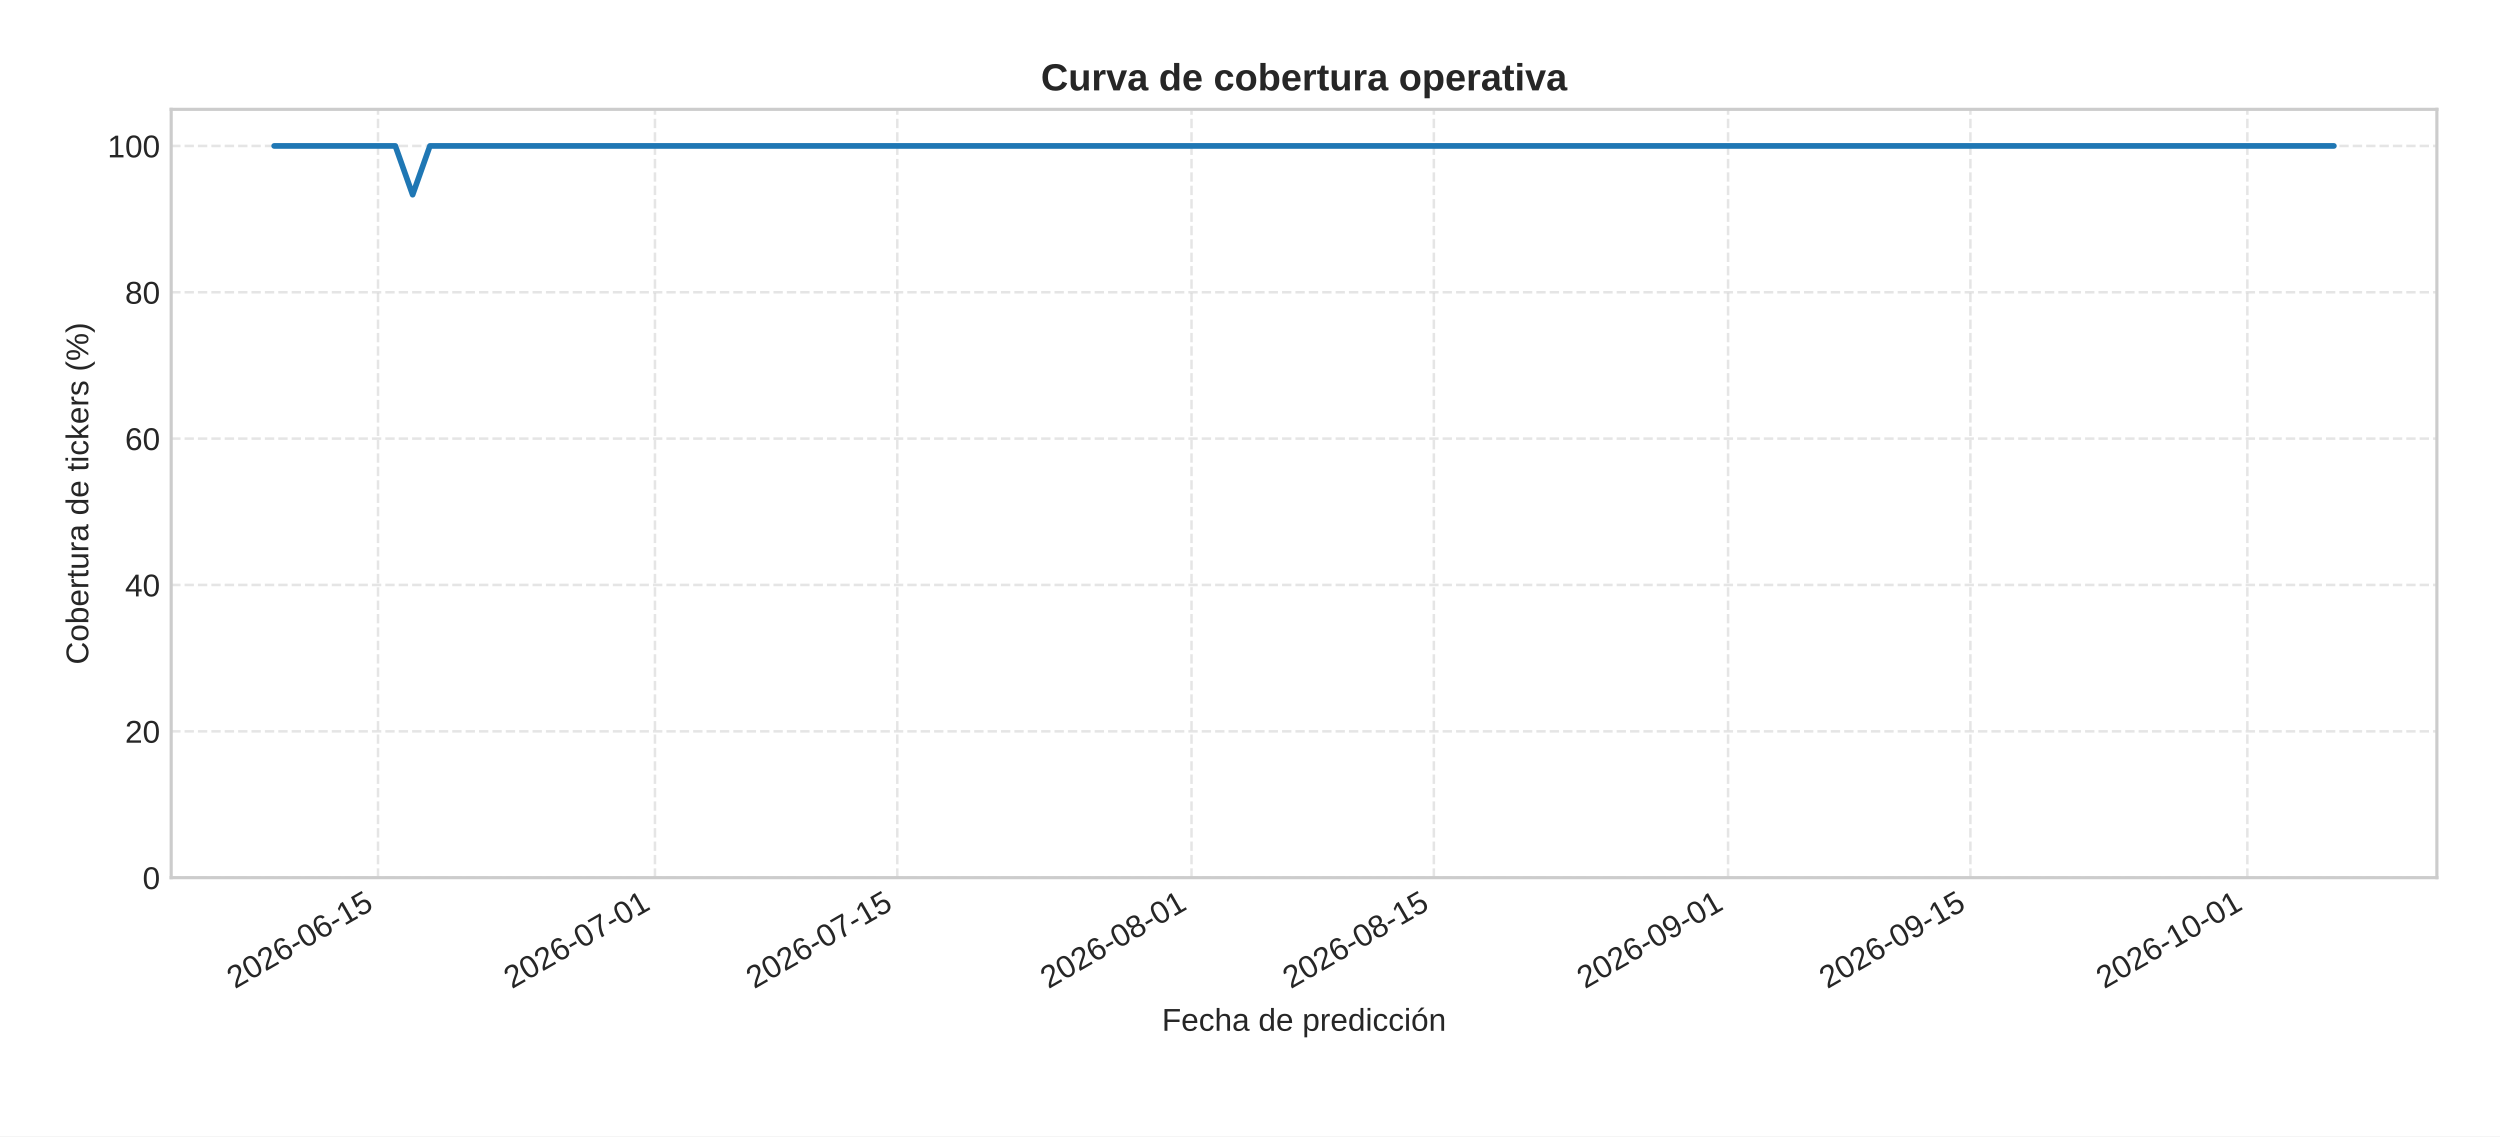
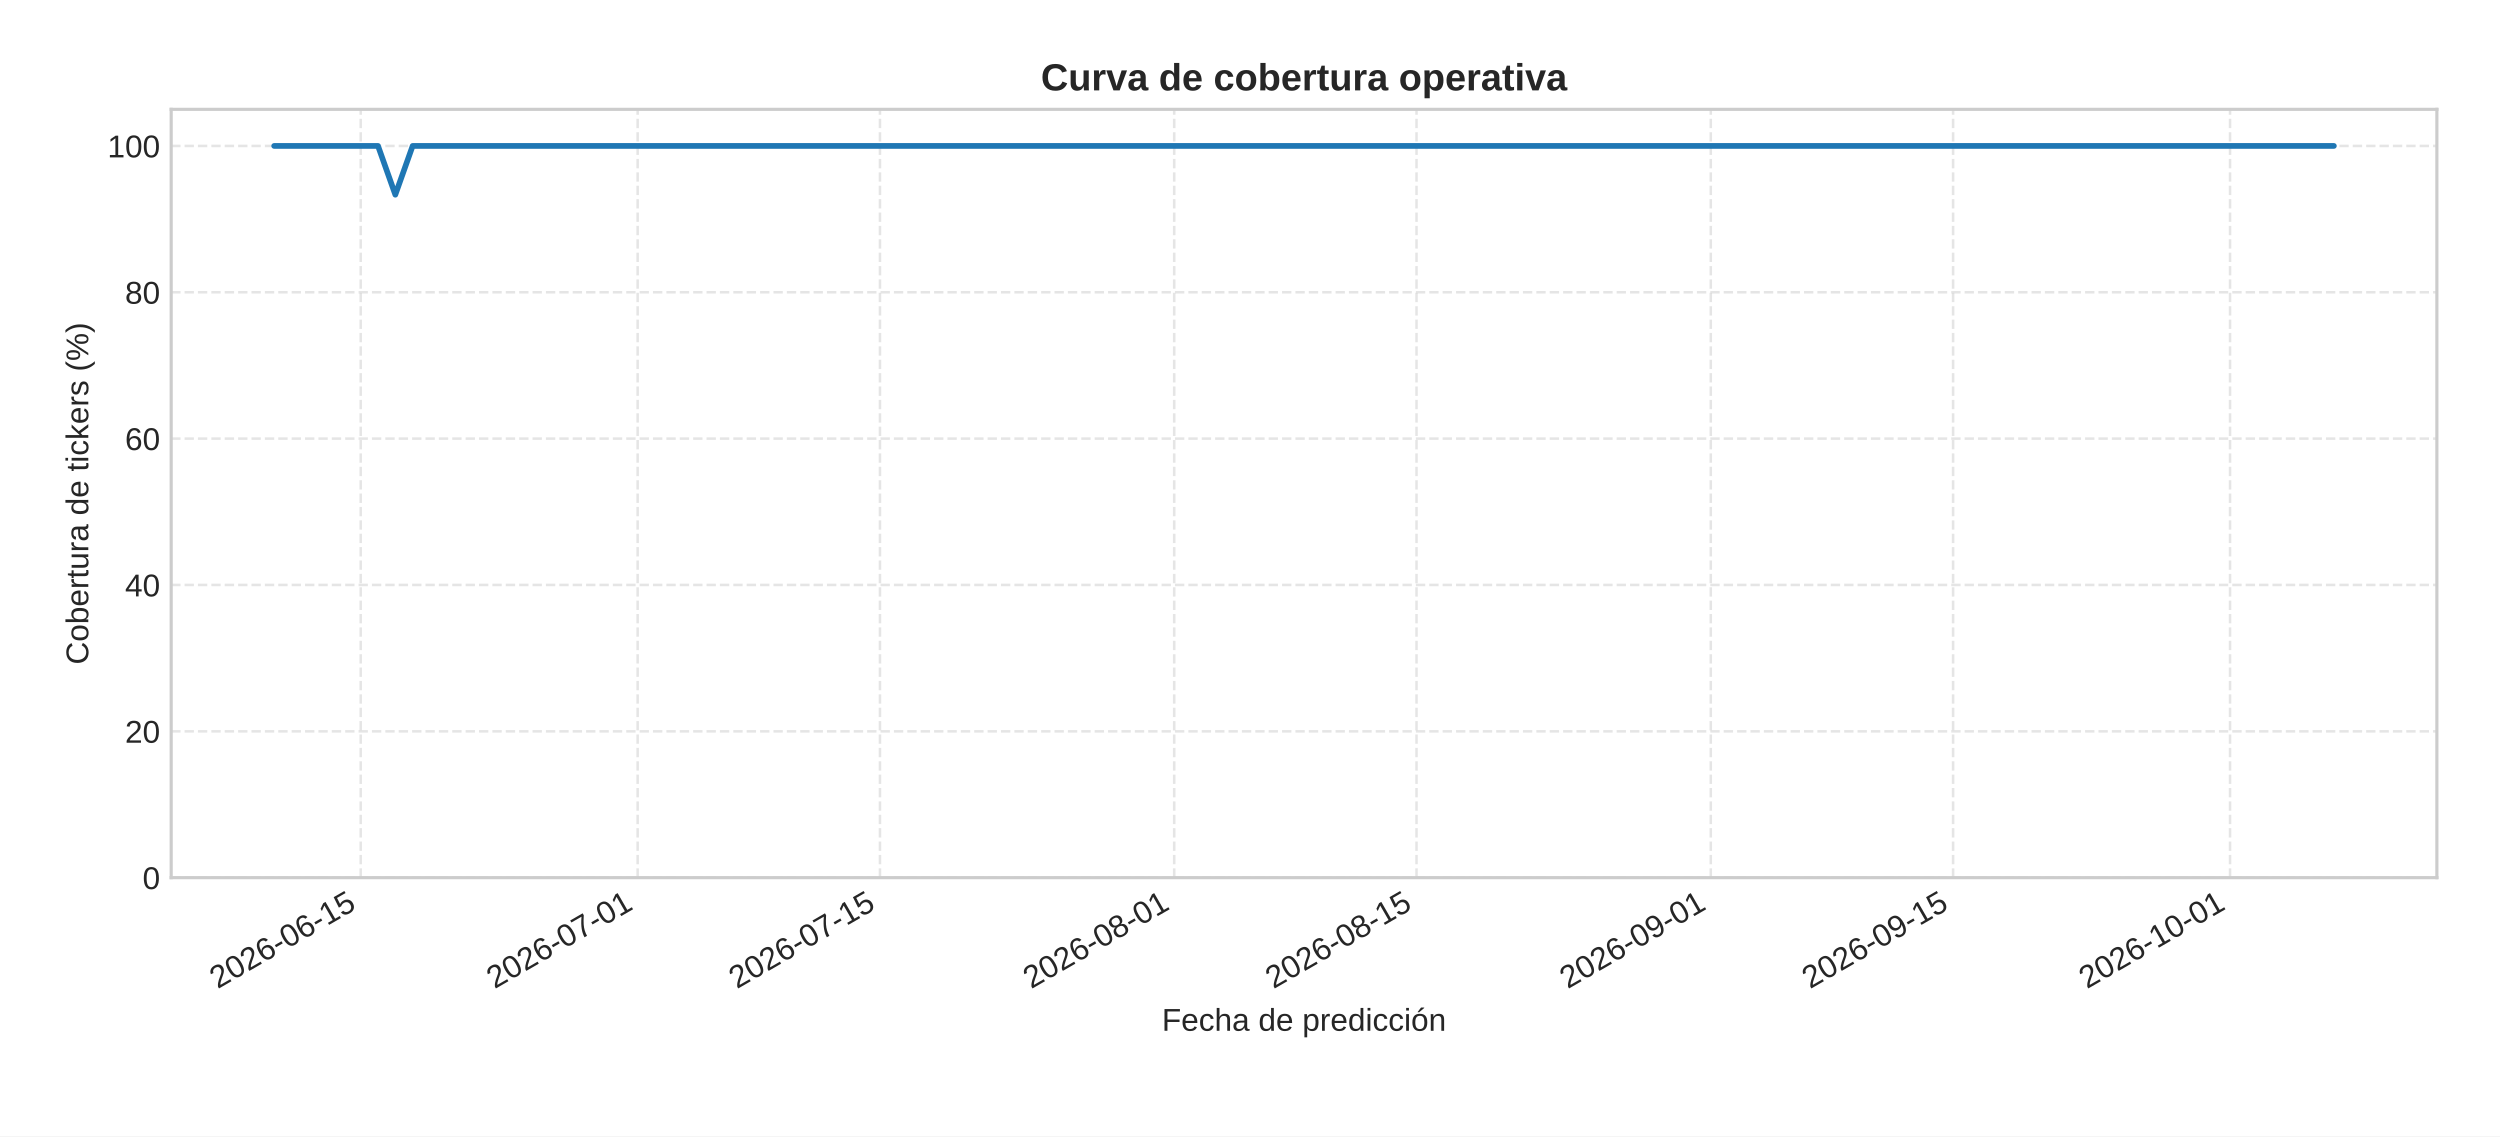
<svg xmlns="http://www.w3.org/2000/svg" xmlns:xlink="http://www.w3.org/1999/xlink" width="792pt" height="360pt" viewBox="0 0 792 360" version="1.1">
  <defs>
    <style type="text/css">*{stroke-linejoin: round; stroke-linecap: butt}</style>
  </defs>
  <g id="figure_1">
    <g id="patch_1">
      <path d="M 0 360  L 792 360  L 792 0  L 0 0  z " style="fill: #ffffff" />
    </g>
    <g id="axes_1">
      <g id="patch_2">
        <path d="M 54.23 278.04  L 772 278.04  L 772 34.64  L 54.23 34.64  z " style="fill: #ffffff" />
      </g>
      <g id="matplotlib.axis_1">
        <g id="xtick_1">
          <g id="line2d_1">
-             <path d="M 119.756 278.04  L 119.756 34.64  " clip-path="url(#p20d009c172)" style="fill: none; stroke-dasharray: 2.96,1.28; stroke-dashoffset: 0; stroke: #cccccc; stroke-opacity: 0.5; stroke-width: 0.8" />
+             <path d="M 114.273 278.04  L 114.273 34.64  " clip-path="url(#p095aacdd69)" style="fill: none; stroke-dasharray: 2.96,1.28; stroke-dashoffset: 0; stroke: #cccccc; stroke-opacity: 0.5; stroke-width: 0.8" />
          </g>
          <g id="line2d_2" />
          <g id="text_1">
-             <g style="fill: #262626" transform="translate(74.42399 313.3894) rotate(-30) scale(0.1 -0.1)">
+             <g style="fill: #262626" transform="translate(68.94065 313.3894) rotate(-30) scale(0.1 -0.1)">
              <defs>
                <path id="LiberationSans-32" d="M 322 0  L 322 397  Q 481 763 711 1042  Q 941 1322 1194 1548  Q 1447 1775 1695 1969  Q 1944 2163 2144 2356  Q 2344 2550 2467 2762  Q 2591 2975 2591 3244  Q 2591 3606 2378 3806  Q 2166 4006 1788 4006  Q 1428 4006 1195 3811  Q 963 3616 922 3263  L 347 3316  Q 409 3844 795 4156  Q 1181 4469 1788 4469  Q 2453 4469 2811 4155  Q 3169 3841 3169 3263  Q 3169 3006 3051 2753  Q 2934 2500 2703 2247  Q 2472 1994 1819 1463  Q 1459 1169 1246 933  Q 1034 697 941 478  L 3238 478  L 3238 0  L 322 0  z " transform="scale(0.015625)" />
                <path id="LiberationSans-30" d="M 3309 2203  Q 3309 1100 2920 518  Q 2531 -63 1772 -63  Q 1013 -63 631 515  Q 250 1094 250 2203  Q 250 3338 620 3903  Q 991 4469 1791 4469  Q 2569 4469 2939 3897  Q 3309 3325 3309 2203  z M 2738 2203  Q 2738 3156 2517 3584  Q 2297 4013 1791 4013  Q 1272 4013 1045 3591  Q 819 3169 819 2203  Q 819 1266 1048 831  Q 1278 397 1778 397  Q 2275 397 2506 840  Q 2738 1284 2738 2203  z " transform="scale(0.015625)" />
                <path id="LiberationSans-36" d="M 3278 1441  Q 3278 744 2900 340  Q 2522 -63 1856 -63  Q 1113 -63 719 490  Q 325 1044 325 2100  Q 325 3244 734 3856  Q 1144 4469 1900 4469  Q 2897 4469 3156 3572  L 2619 3475  Q 2453 4013 1894 4013  Q 1413 4013 1148 3564  Q 884 3116 884 2266  Q 1038 2550 1316 2698  Q 1594 2847 1953 2847  Q 2563 2847 2920 2465  Q 3278 2084 3278 1441  z M 2706 1416  Q 2706 1894 2472 2153  Q 2238 2413 1819 2413  Q 1425 2413 1183 2183  Q 941 1953 941 1550  Q 941 1041 1192 716  Q 1444 391 1838 391  Q 2244 391 2475 664  Q 2706 938 2706 1416  z " transform="scale(0.015625)" />
                <path id="LiberationSans-2d" d="M 284 1450  L 284 1950  L 1847 1950  L 1847 1450  L 284 1450  z " transform="scale(0.015625)" />
                <path id="LiberationSans-31" d="M 488 0  L 488 478  L 1609 478  L 1609 3866  L 616 3156  L 616 3688  L 1656 4403  L 2175 4403  L 2175 478  L 3247 478  L 3247 0  L 488 0  z " transform="scale(0.015625)" />
                <path id="LiberationSans-35" d="M 3291 1434  Q 3291 738 2877 337  Q 2463 -63 1728 -63  Q 1113 -63 734 206  Q 356 475 256 984  L 825 1050  Q 1003 397 1741 397  Q 2194 397 2450 670  Q 2706 944 2706 1422  Q 2706 1838 2448 2094  Q 2191 2350 1753 2350  Q 1525 2350 1328 2278  Q 1131 2206 934 2034  L 384 2034  L 531 4403  L 3034 4403  L 3034 3925  L 1044 3925  L 959 2528  Q 1325 2809 1869 2809  Q 2519 2809 2905 2428  Q 3291 2047 3291 1434  z " transform="scale(0.015625)" />
              </defs>
              <use xlink:href="#LiberationSans-32" />
              <use xlink:href="#LiberationSans-30" x="55.615" />
              <use xlink:href="#LiberationSans-32" x="111.23" />
              <use xlink:href="#LiberationSans-36" x="166.846" />
              <use xlink:href="#LiberationSans-2d" x="222.461" />
              <use xlink:href="#LiberationSans-30" x="255.762" />
              <use xlink:href="#LiberationSans-36" x="311.377" />
              <use xlink:href="#LiberationSans-2d" x="366.992" />
              <use xlink:href="#LiberationSans-31" x="400.293" />
              <use xlink:href="#LiberationSans-35" x="455.908" />
            </g>
          </g>
        </g>
        <g id="xtick_2">
          <g id="line2d_3">
-             <path d="M 207.49 278.04  L 207.49 34.64  " clip-path="url(#p20d009c172)" style="fill: none; stroke-dasharray: 2.96,1.28; stroke-dashoffset: 0; stroke: #cccccc; stroke-opacity: 0.5; stroke-width: 0.8" />
+             <path d="M 202.006 278.04  L 202.006 34.64  " clip-path="url(#p095aacdd69)" style="fill: none; stroke-dasharray: 2.96,1.28; stroke-dashoffset: 0; stroke: #cccccc; stroke-opacity: 0.5; stroke-width: 0.8" />
          </g>
          <g id="line2d_4" />
          <g id="text_2">
-             <g style="fill: #262626" transform="translate(162.1575 313.3894) rotate(-30) scale(0.1 -0.1)">
+             <g style="fill: #262626" transform="translate(156.6742 313.3894) rotate(-30) scale(0.1 -0.1)">
              <defs>
                <path id="LiberationSans-37" d="M 3238 3947  Q 2563 2916 2284 2331  Q 2006 1747 1867 1178  Q 1728 609 1728 0  L 1141 0  Q 1141 844 1498 1776  Q 1856 2709 2694 3925  L 328 3925  L 328 4403  L 3238 4403  L 3238 3947  z " transform="scale(0.015625)" />
              </defs>
              <use xlink:href="#LiberationSans-32" />
              <use xlink:href="#LiberationSans-30" x="55.615" />
              <use xlink:href="#LiberationSans-32" x="111.23" />
              <use xlink:href="#LiberationSans-36" x="166.846" />
              <use xlink:href="#LiberationSans-2d" x="222.461" />
              <use xlink:href="#LiberationSans-30" x="255.762" />
              <use xlink:href="#LiberationSans-37" x="311.377" />
              <use xlink:href="#LiberationSans-2d" x="366.992" />
              <use xlink:href="#LiberationSans-30" x="400.293" />
              <use xlink:href="#LiberationSans-31" x="455.908" />
            </g>
          </g>
        </g>
        <g id="xtick_3">
          <g id="line2d_5">
-             <path d="M 284.256 278.04  L 284.256 34.64  " clip-path="url(#p20d009c172)" style="fill: none; stroke-dasharray: 2.96,1.28; stroke-dashoffset: 0; stroke: #cccccc; stroke-opacity: 0.5; stroke-width: 0.8" />
+             <path d="M 278.773 278.04  L 278.773 34.64  " clip-path="url(#p095aacdd69)" style="fill: none; stroke-dasharray: 2.96,1.28; stroke-dashoffset: 0; stroke: #cccccc; stroke-opacity: 0.5; stroke-width: 0.8" />
          </g>
          <g id="line2d_6" />
          <g id="text_3">
-             <g style="fill: #262626" transform="translate(238.9244 313.3894) rotate(-30) scale(0.1 -0.1)">
+             <g style="fill: #262626" transform="translate(233.441 313.3894) rotate(-30) scale(0.1 -0.1)">
              <use xlink:href="#LiberationSans-32" />
              <use xlink:href="#LiberationSans-30" x="55.615" />
              <use xlink:href="#LiberationSans-32" x="111.23" />
              <use xlink:href="#LiberationSans-36" x="166.846" />
              <use xlink:href="#LiberationSans-2d" x="222.461" />
              <use xlink:href="#LiberationSans-30" x="255.762" />
              <use xlink:href="#LiberationSans-37" x="311.377" />
              <use xlink:href="#LiberationSans-2d" x="366.992" />
              <use xlink:href="#LiberationSans-31" x="400.293" />
              <use xlink:href="#LiberationSans-35" x="455.908" />
            </g>
          </g>
        </g>
        <g id="xtick_4">
          <g id="line2d_7">
-             <path d="M 377.473 278.04  L 377.473 34.64  " clip-path="url(#p20d009c172)" style="fill: none; stroke-dasharray: 2.96,1.28; stroke-dashoffset: 0; stroke: #cccccc; stroke-opacity: 0.5; stroke-width: 0.8" />
+             <path d="M 371.99 278.04  L 371.99 34.64  " clip-path="url(#p095aacdd69)" style="fill: none; stroke-dasharray: 2.96,1.28; stroke-dashoffset: 0; stroke: #cccccc; stroke-opacity: 0.5; stroke-width: 0.8" />
          </g>
          <g id="line2d_8" />
          <g id="text_4">
-             <g style="fill: #262626" transform="translate(332.1413 313.3894) rotate(-30) scale(0.1 -0.1)">
+             <g style="fill: #262626" transform="translate(326.6579 313.3894) rotate(-30) scale(0.1 -0.1)">
              <defs>
                <path id="LiberationSans-38" d="M 3281 1228  Q 3281 619 2893 278  Q 2506 -63 1781 -63  Q 1075 -63 676 271  Q 278 606 278 1222  Q 278 1653 525 1947  Q 772 2241 1156 2303  L 1156 2316  Q 797 2400 589 2681  Q 381 2963 381 3341  Q 381 3844 757 4156  Q 1134 4469 1769 4469  Q 2419 4469 2795 4162  Q 3172 3856 3172 3334  Q 3172 2956 2962 2675  Q 2753 2394 2391 2322  L 2391 2309  Q 2813 2241 3047 1952  Q 3281 1663 3281 1228  z M 2588 3303  Q 2588 4050 1769 4050  Q 1372 4050 1164 3862  Q 956 3675 956 3303  Q 956 2925 1170 2726  Q 1384 2528 1775 2528  Q 2172 2528 2380 2711  Q 2588 2894 2588 3303  z M 2697 1281  Q 2697 1691 2453 1898  Q 2209 2106 1769 2106  Q 1341 2106 1100 1882  Q 859 1659 859 1269  Q 859 359 1788 359  Q 2247 359 2472 579  Q 2697 800 2697 1281  z " transform="scale(0.015625)" />
              </defs>
              <use xlink:href="#LiberationSans-32" />
              <use xlink:href="#LiberationSans-30" x="55.615" />
              <use xlink:href="#LiberationSans-32" x="111.23" />
              <use xlink:href="#LiberationSans-36" x="166.846" />
              <use xlink:href="#LiberationSans-2d" x="222.461" />
              <use xlink:href="#LiberationSans-30" x="255.762" />
              <use xlink:href="#LiberationSans-38" x="311.377" />
              <use xlink:href="#LiberationSans-2d" x="366.992" />
              <use xlink:href="#LiberationSans-30" x="400.293" />
              <use xlink:href="#LiberationSans-31" x="455.908" />
            </g>
          </g>
        </g>
        <g id="xtick_5">
          <g id="line2d_9">
-             <path d="M 454.24 278.04  L 454.24 34.64  " clip-path="url(#p20d009c172)" style="fill: none; stroke-dasharray: 2.96,1.28; stroke-dashoffset: 0; stroke: #cccccc; stroke-opacity: 0.5; stroke-width: 0.8" />
+             <path d="M 448.757 278.04  L 448.757 34.64  " clip-path="url(#p095aacdd69)" style="fill: none; stroke-dasharray: 2.96,1.28; stroke-dashoffset: 0; stroke: #cccccc; stroke-opacity: 0.5; stroke-width: 0.8" />
          </g>
          <g id="line2d_10" />
          <g id="text_5">
-             <g style="fill: #262626" transform="translate(408.9081 313.3894) rotate(-30) scale(0.1 -0.1)">
+             <g style="fill: #262626" transform="translate(403.4248 313.3894) rotate(-30) scale(0.1 -0.1)">
              <use xlink:href="#LiberationSans-32" />
              <use xlink:href="#LiberationSans-30" x="55.615" />
              <use xlink:href="#LiberationSans-32" x="111.23" />
              <use xlink:href="#LiberationSans-36" x="166.846" />
              <use xlink:href="#LiberationSans-2d" x="222.461" />
              <use xlink:href="#LiberationSans-30" x="255.762" />
              <use xlink:href="#LiberationSans-38" x="311.377" />
              <use xlink:href="#LiberationSans-2d" x="366.992" />
              <use xlink:href="#LiberationSans-31" x="400.293" />
              <use xlink:href="#LiberationSans-35" x="455.908" />
            </g>
          </g>
        </g>
        <g id="xtick_6">
          <g id="line2d_11">
-             <path d="M 547.457 278.04  L 547.457 34.64  " clip-path="url(#p20d009c172)" style="fill: none; stroke-dasharray: 2.96,1.28; stroke-dashoffset: 0; stroke: #cccccc; stroke-opacity: 0.5; stroke-width: 0.8" />
+             <path d="M 541.974 278.04  L 541.974 34.64  " clip-path="url(#p095aacdd69)" style="fill: none; stroke-dasharray: 2.96,1.28; stroke-dashoffset: 0; stroke: #cccccc; stroke-opacity: 0.5; stroke-width: 0.8" />
          </g>
          <g id="line2d_12" />
          <g id="text_6">
-             <g style="fill: #262626" transform="translate(502.125 313.3894) rotate(-30) scale(0.1 -0.1)">
+             <g style="fill: #262626" transform="translate(496.6416 313.3894) rotate(-30) scale(0.1 -0.1)">
              <defs>
                <path id="LiberationSans-39" d="M 3256 2291  Q 3256 1156 2842 546  Q 2428 -63 1663 -63  Q 1147 -63 836 154  Q 525 372 391 856  L 928 941  Q 1097 391 1672 391  Q 2156 391 2422 841  Q 2688 1291 2700 2125  Q 2575 1844 2272 1673  Q 1969 1503 1606 1503  Q 1013 1503 656 1909  Q 300 2316 300 2988  Q 300 3678 687 4073  Q 1075 4469 1766 4469  Q 2500 4469 2878 3925  Q 3256 3381 3256 2291  z M 2644 2834  Q 2644 3366 2400 3689  Q 2156 4013 1747 4013  Q 1341 4013 1106 3736  Q 872 3459 872 2988  Q 872 2506 1106 2226  Q 1341 1947 1741 1947  Q 1984 1947 2193 2058  Q 2403 2169 2523 2372  Q 2644 2575 2644 2834  z " transform="scale(0.015625)" />
              </defs>
              <use xlink:href="#LiberationSans-32" />
              <use xlink:href="#LiberationSans-30" x="55.615" />
              <use xlink:href="#LiberationSans-32" x="111.23" />
              <use xlink:href="#LiberationSans-36" x="166.846" />
              <use xlink:href="#LiberationSans-2d" x="222.461" />
              <use xlink:href="#LiberationSans-30" x="255.762" />
              <use xlink:href="#LiberationSans-39" x="311.377" />
              <use xlink:href="#LiberationSans-2d" x="366.992" />
              <use xlink:href="#LiberationSans-30" x="400.293" />
              <use xlink:href="#LiberationSans-31" x="455.908" />
            </g>
          </g>
        </g>
        <g id="xtick_7">
          <g id="line2d_13">
-             <path d="M 624.224 278.04  L 624.224 34.64  " clip-path="url(#p20d009c172)" style="fill: none; stroke-dasharray: 2.96,1.28; stroke-dashoffset: 0; stroke: #cccccc; stroke-opacity: 0.5; stroke-width: 0.8" />
+             <path d="M 618.74 278.04  L 618.74 34.64  " clip-path="url(#p095aacdd69)" style="fill: none; stroke-dasharray: 2.96,1.28; stroke-dashoffset: 0; stroke: #cccccc; stroke-opacity: 0.5; stroke-width: 0.8" />
          </g>
          <g id="line2d_14" />
          <g id="text_7">
-             <g style="fill: #262626" transform="translate(578.8918 313.3894) rotate(-30) scale(0.1 -0.1)">
+             <g style="fill: #262626" transform="translate(573.4085 313.3894) rotate(-30) scale(0.1 -0.1)">
              <use xlink:href="#LiberationSans-32" />
              <use xlink:href="#LiberationSans-30" x="55.615" />
              <use xlink:href="#LiberationSans-32" x="111.23" />
              <use xlink:href="#LiberationSans-36" x="166.846" />
              <use xlink:href="#LiberationSans-2d" x="222.461" />
              <use xlink:href="#LiberationSans-30" x="255.762" />
              <use xlink:href="#LiberationSans-39" x="311.377" />
              <use xlink:href="#LiberationSans-2d" x="366.992" />
              <use xlink:href="#LiberationSans-31" x="400.293" />
              <use xlink:href="#LiberationSans-35" x="455.908" />
            </g>
          </g>
        </g>
        <g id="xtick_8">
          <g id="line2d_15">
-             <path d="M 711.957 278.04  L 711.957 34.64  " clip-path="url(#p20d009c172)" style="fill: none; stroke-dasharray: 2.96,1.28; stroke-dashoffset: 0; stroke: #cccccc; stroke-opacity: 0.5; stroke-width: 0.8" />
+             <path d="M 706.474 278.04  L 706.474 34.64  " clip-path="url(#p095aacdd69)" style="fill: none; stroke-dasharray: 2.96,1.28; stroke-dashoffset: 0; stroke: #cccccc; stroke-opacity: 0.5; stroke-width: 0.8" />
          </g>
          <g id="line2d_16" />
          <g id="text_8">
-             <g style="fill: #262626" transform="translate(666.6254 313.3894) rotate(-30) scale(0.1 -0.1)">
+             <g style="fill: #262626" transform="translate(661.142 313.3894) rotate(-30) scale(0.1 -0.1)">
              <use xlink:href="#LiberationSans-32" />
              <use xlink:href="#LiberationSans-30" x="55.615" />
              <use xlink:href="#LiberationSans-32" x="111.23" />
              <use xlink:href="#LiberationSans-36" x="166.846" />
              <use xlink:href="#LiberationSans-2d" x="222.461" />
              <use xlink:href="#LiberationSans-31" x="255.762" />
              <use xlink:href="#LiberationSans-30" x="311.377" />
              <use xlink:href="#LiberationSans-2d" x="366.992" />
              <use xlink:href="#LiberationSans-30" x="400.293" />
              <use xlink:href="#LiberationSans-31" x="455.908" />
            </g>
          </g>
        </g>
        <g id="text_9">
          <g style="fill: #262626" transform="translate(368.0916 326.5505) scale(0.1 -0.1)">
            <defs>
              <path id="LiberationSans-46" d="M 1122 3916  L 1122 2278  L 3578 2278  L 3578 1784  L 1122 1784  L 1122 0  L 525 0  L 525 4403  L 3653 4403  L 3653 3916  L 1122 3916  z " transform="scale(0.015625)" />
              <path id="LiberationSans-65" d="M 863 1572  Q 863 991 1103 675  Q 1344 359 1806 359  Q 2172 359 2392 506  Q 2613 653 2691 878  L 3184 738  Q 2881 -63 1806 -63  Q 1056 -63 664 384  Q 272 831 272 1713  Q 272 2550 664 2997  Q 1056 3444 1784 3444  Q 3275 3444 3275 1647  L 3275 1572  L 863 1572  z M 2694 2003  Q 2647 2538 2422 2783  Q 2197 3028 1775 3028  Q 1366 3028 1127 2754  Q 888 2481 869 2003  L 2694 2003  z " transform="scale(0.015625)" />
              <path id="LiberationSans-63" d="M 859 1706  Q 859 1031 1071 706  Q 1284 381 1713 381  Q 2013 381 2214 543  Q 2416 706 2463 1044  L 3031 1006  Q 2966 519 2616 228  Q 2266 -63 1728 -63  Q 1019 -63 645 385  Q 272 834 272 1694  Q 272 2547 647 2995  Q 1022 3444 1722 3444  Q 2241 3444 2583 3175  Q 2925 2906 3013 2434  L 2434 2391  Q 2391 2672 2212 2837  Q 2034 3003 1706 3003  Q 1259 3003 1059 2706  Q 859 2409 859 1706  z " transform="scale(0.015625)" />
              <path id="LiberationSans-68" d="M 991 2803  Q 1172 3134 1426 3289  Q 1681 3444 2072 3444  Q 2622 3444 2883 3170  Q 3144 2897 3144 2253  L 3144 0  L 2578 0  L 2578 2144  Q 2578 2500 2512 2673  Q 2447 2847 2297 2928  Q 2147 3009 1881 3009  Q 1484 3009 1245 2734  Q 1006 2459 1006 1994  L 1006 0  L 444 0  L 444 4638  L 1006 4638  L 1006 3431  Q 1006 3241 995 3037  Q 984 2834 981 2803  L 991 2803  z " transform="scale(0.015625)" />
              <path id="LiberationSans-61" d="M 1294 -63  Q 784 -63 528 206  Q 272 475 272 944  Q 272 1469 617 1750  Q 963 2031 1731 2050  L 2491 2063  L 2491 2247  Q 2491 2659 2316 2837  Q 2141 3016 1766 3016  Q 1388 3016 1216 2887  Q 1044 2759 1009 2478  L 422 2531  Q 566 3444 1778 3444  Q 2416 3444 2737 3151  Q 3059 2859 3059 2306  L 3059 850  Q 3059 600 3125 473  Q 3191 347 3375 347  Q 3456 347 3559 369  L 3559 19  Q 3347 -31 3125 -31  Q 2813 -31 2670 133  Q 2528 297 2509 647  L 2491 647  Q 2275 259 1989 98  Q 1703 -63 1294 -63  z M 1422 359  Q 1731 359 1972 500  Q 2213 641 2352 886  Q 2491 1131 2491 1391  L 2491 1669  L 1875 1656  Q 1478 1650 1273 1575  Q 1069 1500 959 1344  Q 850 1188 850 934  Q 850 659 998 509  Q 1147 359 1422 359  z " transform="scale(0.015625)" />
              <path id="LiberationSans-20" transform="scale(0.015625)" />
              <path id="LiberationSans-64" d="M 2566 544  Q 2409 219 2151 78  Q 1894 -63 1513 -63  Q 872 -63 570 368  Q 269 800 269 1675  Q 269 3444 1513 3444  Q 1897 3444 2153 3303  Q 2409 3163 2566 2856  L 2572 2856  L 2566 3234  L 2566 4638  L 3128 4638  L 3128 697  Q 3128 169 3147 0  L 2609 0  Q 2600 50 2589 231  Q 2578 413 2578 544  L 2566 544  z M 859 1694  Q 859 984 1046 678  Q 1234 372 1656 372  Q 2134 372 2350 703  Q 2566 1034 2566 1731  Q 2566 2403 2350 2715  Q 2134 3028 1663 3028  Q 1238 3028 1048 2714  Q 859 2400 859 1694  z " transform="scale(0.015625)" />
              <path id="LiberationSans-70" d="M 3291 1706  Q 3291 -63 2047 -63  Q 1266 -63 997 525  L 981 525  Q 994 500 994 -6  L 994 -1328  L 431 -1328  L 431 2691  Q 431 3213 413 3381  L 956 3381  Q 959 3369 965 3292  Q 972 3216 980 3056  Q 988 2897 988 2838  L 1000 2838  Q 1150 3150 1397 3295  Q 1644 3441 2047 3441  Q 2672 3441 2981 3022  Q 3291 2603 3291 1706  z M 2700 1694  Q 2700 2400 2509 2703  Q 2319 3006 1903 3006  Q 1569 3006 1380 2865  Q 1191 2725 1092 2426  Q 994 2128 994 1650  Q 994 984 1206 668  Q 1419 353 1897 353  Q 2316 353 2508 661  Q 2700 969 2700 1694  z " transform="scale(0.015625)" />
              <path id="LiberationSans-72" d="M 444 0  L 444 2594  Q 444 2950 425 3381  L 956 3381  Q 981 2806 981 2691  L 994 2691  Q 1128 3125 1303 3284  Q 1478 3444 1797 3444  Q 1909 3444 2025 3413  L 2025 2897  Q 1913 2928 1725 2928  Q 1375 2928 1190 2626  Q 1006 2325 1006 1763  L 1006 0  L 444 0  z " transform="scale(0.015625)" />
              <path id="LiberationSans-69" d="M 428 4100  L 428 4638  L 991 4638  L 991 4100  L 428 4100  z M 428 0  L 428 3381  L 991 3381  L 991 0  L 428 0  z " transform="scale(0.015625)" />
              <path id="LiberationSans-f3" d="M 3291 1694  Q 3291 806 2900 371  Q 2509 -63 1766 -63  Q 1025 -63 647 389  Q 269 841 269 1694  Q 269 3444 1784 3444  Q 2559 3444 2925 3017  Q 3291 2591 3291 1694  z M 2700 1694  Q 2700 2394 2492 2711  Q 2284 3028 1794 3028  Q 1300 3028 1079 2704  Q 859 2381 859 1694  Q 859 1025 1076 689  Q 1294 353 1759 353  Q 2266 353 2483 678  Q 2700 1003 2700 1694  z M 1345 3753  L 1345 3816  L 2023 4713  L 2670 4713  L 2670 4622  L 1639 3753  L 1345 3753  z " transform="scale(0.015625)" />
              <path id="LiberationSans-6e" d="M 2578 0  L 2578 2144  Q 2578 2478 2512 2662  Q 2447 2847 2303 2928  Q 2159 3009 1881 3009  Q 1475 3009 1240 2731  Q 1006 2453 1006 1959  L 1006 0  L 444 0  L 444 2659  Q 444 3250 425 3381  L 956 3381  Q 959 3366 962 3297  Q 966 3228 970 3139  Q 975 3050 981 2803  L 991 2803  Q 1184 3153 1439 3298  Q 1694 3444 2072 3444  Q 2628 3444 2886 3167  Q 3144 2891 3144 2253  L 3144 0  L 2578 0  z " transform="scale(0.015625)" />
            </defs>
            <use xlink:href="#LiberationSans-46" />
            <use xlink:href="#LiberationSans-65" x="61.084" />
            <use xlink:href="#LiberationSans-63" x="116.699" />
            <use xlink:href="#LiberationSans-68" x="166.699" />
            <use xlink:href="#LiberationSans-61" x="222.314" />
            <use xlink:href="#LiberationSans-20" x="277.93" />
            <use xlink:href="#LiberationSans-64" x="305.713" />
            <use xlink:href="#LiberationSans-65" x="361.328" />
            <use xlink:href="#LiberationSans-20" x="416.943" />
            <use xlink:href="#LiberationSans-70" x="444.727" />
            <use xlink:href="#LiberationSans-72" x="500.342" />
            <use xlink:href="#LiberationSans-65" x="533.643" />
            <use xlink:href="#LiberationSans-64" x="589.258" />
            <use xlink:href="#LiberationSans-69" x="644.873" />
            <use xlink:href="#LiberationSans-63" x="667.09" />
            <use xlink:href="#LiberationSans-63" x="717.09" />
            <use xlink:href="#LiberationSans-69" x="767.09" />
            <use xlink:href="#LiberationSans-f3" x="789.307" />
            <use xlink:href="#LiberationSans-6e" x="844.922" />
          </g>
        </g>
      </g>
      <g id="matplotlib.axis_2">
        <g id="ytick_1">
          <g id="line2d_17">
-             <path d="M 54.23 278.04  L 772 278.04  " clip-path="url(#p20d009c172)" style="fill: none; stroke-dasharray: 2.96,1.28; stroke-dashoffset: 0; stroke: #cccccc; stroke-opacity: 0.5; stroke-width: 0.8" />
+             <path d="M 54.23 278.04  L 772 278.04  " clip-path="url(#p095aacdd69)" style="fill: none; stroke-dasharray: 2.96,1.28; stroke-dashoffset: 0; stroke: #cccccc; stroke-opacity: 0.5; stroke-width: 0.8" />
          </g>
          <g id="line2d_18" />
          <g id="text_10">
            <g style="fill: #262626" transform="translate(45.16906 281.6634) scale(0.1 -0.1)">
              <use xlink:href="#LiberationSans-30" />
            </g>
          </g>
        </g>
        <g id="ytick_2">
          <g id="line2d_19">
-             <path d="M 54.23 231.678  L 772 231.678  " clip-path="url(#p20d009c172)" style="fill: none; stroke-dasharray: 2.96,1.28; stroke-dashoffset: 0; stroke: #cccccc; stroke-opacity: 0.5; stroke-width: 0.8" />
+             <path d="M 54.23 231.678  L 772 231.678  " clip-path="url(#p095aacdd69)" style="fill: none; stroke-dasharray: 2.96,1.28; stroke-dashoffset: 0; stroke: #cccccc; stroke-opacity: 0.5; stroke-width: 0.8" />
          </g>
          <g id="line2d_20" />
          <g id="text_11">
            <g style="fill: #262626" transform="translate(39.60813 235.3015) scale(0.1 -0.1)">
              <use xlink:href="#LiberationSans-32" />
              <use xlink:href="#LiberationSans-30" x="55.615" />
            </g>
          </g>
        </g>
        <g id="ytick_3">
          <g id="line2d_21">
-             <path d="M 54.23 185.316  L 772 185.316  " clip-path="url(#p20d009c172)" style="fill: none; stroke-dasharray: 2.96,1.28; stroke-dashoffset: 0; stroke: #cccccc; stroke-opacity: 0.5; stroke-width: 0.8" />
+             <path d="M 54.23 185.316  L 772 185.316  " clip-path="url(#p095aacdd69)" style="fill: none; stroke-dasharray: 2.96,1.28; stroke-dashoffset: 0; stroke: #cccccc; stroke-opacity: 0.5; stroke-width: 0.8" />
          </g>
          <g id="line2d_22" />
          <g id="text_12">
            <g style="fill: #262626" transform="translate(39.60813 188.9396) scale(0.1 -0.1)">
              <defs>
                <path id="LiberationSans-34" d="M 2753 997  L 2753 0  L 2222 0  L 2222 997  L 147 997  L 147 1434  L 2163 4403  L 2753 4403  L 2753 1441  L 3372 1441  L 3372 997  L 2753 997  z M 2222 3769  Q 2216 3750 2134 3603  Q 2053 3456 2013 3397  L 884 1734  L 716 1503  L 666 1441  L 2222 1441  L 2222 3769  z " transform="scale(0.015625)" />
              </defs>
              <use xlink:href="#LiberationSans-34" />
              <use xlink:href="#LiberationSans-30" x="55.615" />
            </g>
          </g>
        </g>
        <g id="ytick_4">
          <g id="line2d_23">
-             <path d="M 54.23 138.954  L 772 138.954  " clip-path="url(#p20d009c172)" style="fill: none; stroke-dasharray: 2.96,1.28; stroke-dashoffset: 0; stroke: #cccccc; stroke-opacity: 0.5; stroke-width: 0.8" />
+             <path d="M 54.23 138.954  L 772 138.954  " clip-path="url(#p095aacdd69)" style="fill: none; stroke-dasharray: 2.96,1.28; stroke-dashoffset: 0; stroke: #cccccc; stroke-opacity: 0.5; stroke-width: 0.8" />
          </g>
          <g id="line2d_24" />
          <g id="text_13">
            <g style="fill: #262626" transform="translate(39.60813 142.5777) scale(0.1 -0.1)">
              <use xlink:href="#LiberationSans-36" />
              <use xlink:href="#LiberationSans-30" x="55.615" />
            </g>
          </g>
        </g>
        <g id="ytick_5">
          <g id="line2d_25">
-             <path d="M 54.23 92.592  L 772 92.592  " clip-path="url(#p20d009c172)" style="fill: none; stroke-dasharray: 2.96,1.28; stroke-dashoffset: 0; stroke: #cccccc; stroke-opacity: 0.5; stroke-width: 0.8" />
+             <path d="M 54.23 92.592  L 772 92.592  " clip-path="url(#p095aacdd69)" style="fill: none; stroke-dasharray: 2.96,1.28; stroke-dashoffset: 0; stroke: #cccccc; stroke-opacity: 0.5; stroke-width: 0.8" />
          </g>
          <g id="line2d_26" />
          <g id="text_14">
            <g style="fill: #262626" transform="translate(39.60813 96.21582) scale(0.1 -0.1)">
              <use xlink:href="#LiberationSans-38" />
              <use xlink:href="#LiberationSans-30" x="55.615" />
            </g>
          </g>
        </g>
        <g id="ytick_6">
          <g id="line2d_27">
-             <path d="M 54.23 46.23  L 772 46.23  " clip-path="url(#p20d009c172)" style="fill: none; stroke-dasharray: 2.96,1.28; stroke-dashoffset: 0; stroke: #cccccc; stroke-opacity: 0.5; stroke-width: 0.8" />
+             <path d="M 54.23 46.23  L 772 46.23  " clip-path="url(#p095aacdd69)" style="fill: none; stroke-dasharray: 2.96,1.28; stroke-dashoffset: 0; stroke: #cccccc; stroke-opacity: 0.5; stroke-width: 0.8" />
          </g>
          <g id="line2d_28" />
          <g id="text_15">
            <g style="fill: #262626" transform="translate(34.04719 49.85391) scale(0.1 -0.1)">
              <use xlink:href="#LiberationSans-31" />
              <use xlink:href="#LiberationSans-30" x="55.615" />
              <use xlink:href="#LiberationSans-30" x="111.23" />
            </g>
          </g>
        </g>
        <g id="text_16">
          <g style="fill: #262626" transform="translate(27.97219 210.5213) rotate(-90) scale(0.1 -0.1)">
            <defs>
              <path id="LiberationSans-43" d="M 2475 3981  Q 1744 3981 1337 3511  Q 931 3041 931 2222  Q 931 1413 1354 920  Q 1778 428 2500 428  Q 3425 428 3891 1344  L 4378 1100  Q 4106 531 3614 234  Q 3122 -63 2472 -63  Q 1806 -63 1320 214  Q 834 491 579 1005  Q 325 1519 325 2222  Q 325 3275 894 3872  Q 1463 4469 2469 4469  Q 3172 4469 3644 4194  Q 4116 3919 4338 3378  L 3772 3191  Q 3619 3575 3280 3778  Q 2941 3981 2475 3981  z " transform="scale(0.015625)" />
              <path id="LiberationSans-6f" d="M 3291 1694  Q 3291 806 2900 371  Q 2509 -63 1766 -63  Q 1025 -63 647 389  Q 269 841 269 1694  Q 269 3444 1784 3444  Q 2559 3444 2925 3017  Q 3291 2591 3291 1694  z M 2700 1694  Q 2700 2394 2492 2711  Q 2284 3028 1794 3028  Q 1300 3028 1079 2704  Q 859 2381 859 1694  Q 859 1025 1076 689  Q 1294 353 1759 353  Q 2266 353 2483 678  Q 2700 1003 2700 1694  z " transform="scale(0.015625)" />
              <path id="LiberationSans-62" d="M 3291 1706  Q 3291 -63 2047 -63  Q 1663 -63 1408 76  Q 1153 216 994 525  L 988 525  Q 988 428 975 229  Q 963 31 956 0  L 413 0  Q 431 169 431 697  L 431 4638  L 994 4638  L 994 3316  Q 994 3113 981 2838  L 994 2838  Q 1150 3163 1408 3303  Q 1666 3444 2047 3444  Q 2688 3444 2989 3012  Q 3291 2581 3291 1706  z M 2700 1688  Q 2700 2397 2512 2703  Q 2325 3009 1903 3009  Q 1428 3009 1211 2684  Q 994 2359 994 1653  Q 994 988 1206 670  Q 1419 353 1897 353  Q 2322 353 2511 667  Q 2700 981 2700 1688  z " transform="scale(0.015625)" />
              <path id="LiberationSans-74" d="M 1731 25  Q 1453 -50 1163 -50  Q 488 -50 488 716  L 488 2972  L 97 2972  L 97 3381  L 509 3381  L 675 4138  L 1050 4138  L 1050 3381  L 1675 3381  L 1675 2972  L 1050 2972  L 1050 838  Q 1050 594 1129 495  Q 1209 397 1406 397  Q 1519 397 1731 441  L 1731 25  z " transform="scale(0.015625)" />
              <path id="LiberationSans-75" d="M 981 3381  L 981 1238  Q 981 903 1047 718  Q 1113 534 1256 453  Q 1400 372 1678 372  Q 2084 372 2318 650  Q 2553 928 2553 1422  L 2553 3381  L 3116 3381  L 3116 722  Q 3116 131 3134 0  L 2603 0  Q 2600 16 2597 84  Q 2594 153 2589 242  Q 2584 331 2578 578  L 2569 578  Q 2375 228 2120 82  Q 1866 -63 1488 -63  Q 931 -63 673 214  Q 416 491 416 1128  L 416 3381  L 981 3381  z " transform="scale(0.015625)" />
              <path id="LiberationSans-6b" d="M 2550 0  L 1406 1544  L 994 1203  L 994 0  L 431 0  L 431 4638  L 994 4638  L 994 1741  L 2478 3381  L 3138 3381  L 1766 1928  L 3209 0  L 2550 0  z " transform="scale(0.015625)" />
              <path id="LiberationSans-73" d="M 2969 934  Q 2969 456 2608 196  Q 2247 -63 1597 -63  Q 966 -63 623 145  Q 281 353 178 794  L 675 891  Q 747 619 972 492  Q 1197 366 1597 366  Q 2025 366 2223 497  Q 2422 628 2422 891  Q 2422 1091 2284 1216  Q 2147 1341 1841 1422  L 1438 1528  Q 953 1653 748 1773  Q 544 1894 428 2066  Q 313 2238 313 2488  Q 313 2950 642 3192  Q 972 3434 1603 3434  Q 2163 3434 2492 3237  Q 2822 3041 2909 2606  L 2403 2544  Q 2356 2769 2151 2889  Q 1947 3009 1603 3009  Q 1222 3009 1040 2893  Q 859 2778 859 2544  Q 859 2400 934 2306  Q 1009 2213 1156 2147  Q 1303 2081 1775 1966  Q 2222 1853 2419 1758  Q 2616 1663 2730 1547  Q 2844 1431 2906 1279  Q 2969 1128 2969 934  z " transform="scale(0.015625)" />
              <path id="LiberationSans-28" d="M 397 1663  Q 397 2566 680 3284  Q 963 4003 1550 4638  L 2094 4638  Q 1509 3988 1236 3256  Q 963 2525 963 1656  Q 963 791 1233 62  Q 1503 -666 2094 -1325  L 1550 -1325  Q 959 -688 678 32  Q 397 753 397 1650  L 397 1663  z " transform="scale(0.015625)" />
              <path id="LiberationSans-25" d="M 5463 1356  Q 5463 684 5209 323  Q 4956 -38 4463 -38  Q 3975 -38 3726 314  Q 3478 666 3478 1356  Q 3478 2069 3717 2417  Q 3956 2766 4475 2766  Q 4988 2766 5225 2408  Q 5463 2050 5463 1356  z M 1647 0  L 1163 0  L 4044 4403  L 4534 4403  L 1647 0  z M 1231 4441  Q 1728 4441 1968 4091  Q 2209 3741 2209 3047  Q 2209 2369 1961 2003  Q 1713 1638 1219 1638  Q 725 1638 476 2000  Q 228 2363 228 3047  Q 228 3744 468 4092  Q 709 4441 1231 4441  z M 5000 1356  Q 5000 1916 4879 2167  Q 4759 2419 4475 2419  Q 4191 2419 4064 2172  Q 3938 1925 3938 1356  Q 3938 822 4061 564  Q 4184 306 4469 306  Q 4744 306 4872 567  Q 5000 828 5000 1356  z M 1750 3047  Q 1750 3597 1631 3850  Q 1513 4103 1231 4103  Q 938 4103 813 3854  Q 688 3606 688 3047  Q 688 2506 813 2248  Q 938 1991 1225 1991  Q 1497 1991 1623 2253  Q 1750 2516 1750 3047  z " transform="scale(0.015625)" />
              <path id="LiberationSans-29" d="M 1734 1650  Q 1734 747 1451 28  Q 1169 -691 581 -1325  L 38 -1325  Q 625 -669 897 57  Q 1169 784 1169 1656  Q 1169 2528 895 3256  Q 622 3984 38 4638  L 581 4638  Q 1172 4000 1453 3279  Q 1734 2559 1734 1663  L 1734 1650  z " transform="scale(0.015625)" />
            </defs>
            <use xlink:href="#LiberationSans-43" />
            <use xlink:href="#LiberationSans-6f" x="72.217" />
            <use xlink:href="#LiberationSans-62" x="127.832" />
            <use xlink:href="#LiberationSans-65" x="183.447" />
            <use xlink:href="#LiberationSans-72" x="239.062" />
            <use xlink:href="#LiberationSans-74" x="272.363" />
            <use xlink:href="#LiberationSans-75" x="300.146" />
            <use xlink:href="#LiberationSans-72" x="355.762" />
            <use xlink:href="#LiberationSans-61" x="389.062" />
            <use xlink:href="#LiberationSans-20" x="444.678" />
            <use xlink:href="#LiberationSans-64" x="472.461" />
            <use xlink:href="#LiberationSans-65" x="528.076" />
            <use xlink:href="#LiberationSans-20" x="583.691" />
            <use xlink:href="#LiberationSans-74" x="611.475" />
            <use xlink:href="#LiberationSans-69" x="639.258" />
            <use xlink:href="#LiberationSans-63" x="661.475" />
            <use xlink:href="#LiberationSans-6b" x="711.475" />
            <use xlink:href="#LiberationSans-65" x="761.475" />
            <use xlink:href="#LiberationSans-72" x="817.09" />
            <use xlink:href="#LiberationSans-73" x="850.391" />
            <use xlink:href="#LiberationSans-20" x="900.391" />
            <use xlink:href="#LiberationSans-28" x="928.174" />
            <use xlink:href="#LiberationSans-25" x="961.475" />
            <use xlink:href="#LiberationSans-29" x="1050.391" />
          </g>
        </g>
      </g>
      <g id="line2d_29">
-         <path d="M 86.856 46.23  L 92.339 46.23  L 103.306 46.23  L 119.756 46.23  L 125.239 46.23  L 130.723 61.684  L 136.206 46.23  L 141.689 46.23  L 163.623 46.23  L 169.106 46.23  L 174.589 46.23  L 180.073 46.23  L 196.523 46.23  L 202.006 46.23  L 207.49 46.23  L 212.973 46.23  L 218.456 46.23  L 240.39 46.23  L 245.873 46.23  L 251.356 46.23  L 256.84 46.23  L 273.29 46.23  L 278.773 46.23  L 284.256 46.23  L 289.74 46.23  L 295.223 46.23  L 311.673 46.23  L 317.156 46.23  L 322.64 46.23  L 328.123 46.23  L 333.606 46.23  L 350.057 46.23  L 355.54 46.23  L 361.023 46.23  L 366.507 46.23  L 371.99 46.23  L 388.44 46.23  L 393.923 46.23  L 399.407 46.23  L 404.89 46.23  L 410.373 46.23  L 426.823 46.23  L 432.307 46.23  L 437.79 46.23  L 443.273 46.23  L 448.757 46.23  L 465.207 46.23  L 470.69 46.23  L 476.173 46.23  L 481.657 46.23  L 487.14 46.23  L 503.59 46.23  L 509.074 46.23  L 514.557 46.23  L 520.04 46.23  L 525.524 46.23  L 541.974 46.23  L 547.457 46.23  L 552.94 46.23  L 558.424 46.23  L 563.907 46.23  L 580.357 46.23  L 591.324 46.23  L 596.807 46.23  L 602.29 46.23  L 618.74 46.23  L 624.224 46.23  L 629.707 46.23  L 635.191 46.23  L 640.674 46.23  L 657.124 46.23  L 662.607 46.23  L 673.574 46.23  L 679.057 46.23  L 695.507 46.23  L 700.991 46.23  L 706.474 46.23  L 711.957 46.23  L 717.441 46.23  L 733.891 46.23  L 739.374 46.23  " clip-path="url(#p20d009c172)" style="fill: none; stroke: #1f77b4; stroke-width: 1.8; stroke-linecap: round" />
+         <path d="M 86.856 46.23  L 97.823 46.23  L 114.273 46.23  L 119.756 46.23  L 125.239 61.684  L 130.723 46.23  L 136.206 46.23  L 158.139 46.23  L 163.623 46.23  L 169.106 46.23  L 174.589 46.23  L 191.039 46.23  L 196.523 46.23  L 202.006 46.23  L 207.49 46.23  L 212.973 46.23  L 234.906 46.23  L 240.39 46.23  L 245.873 46.23  L 251.356 46.23  L 267.806 46.23  L 273.29 46.23  L 278.773 46.23  L 284.256 46.23  L 289.74 46.23  L 306.19 46.23  L 311.673 46.23  L 317.156 46.23  L 322.64 46.23  L 328.123 46.23  L 344.573 46.23  L 350.057 46.23  L 355.54 46.23  L 361.023 46.23  L 366.507 46.23  L 382.957 46.23  L 388.44 46.23  L 393.923 46.23  L 399.407 46.23  L 404.89 46.23  L 421.34 46.23  L 426.823 46.23  L 432.307 46.23  L 437.79 46.23  L 443.273 46.23  L 459.723 46.23  L 465.207 46.23  L 470.69 46.23  L 476.173 46.23  L 481.657 46.23  L 498.107 46.23  L 503.59 46.23  L 509.074 46.23  L 514.557 46.23  L 520.04 46.23  L 536.49 46.23  L 541.974 46.23  L 547.457 46.23  L 552.94 46.23  L 558.424 46.23  L 574.874 46.23  L 585.84 46.23  L 591.324 46.23  L 596.807 46.23  L 613.257 46.23  L 618.74 46.23  L 624.224 46.23  L 629.707 46.23  L 635.191 46.23  L 651.641 46.23  L 657.124 46.23  L 668.091 46.23  L 673.574 46.23  L 690.024 46.23  L 695.507 46.23  L 700.991 46.23  L 706.474 46.23  L 711.957 46.23  L 728.407 46.23  L 733.891 46.23  L 739.374 46.23  " clip-path="url(#p095aacdd69)" style="fill: none; stroke: #1f77b4; stroke-width: 1.8; stroke-linecap: round" />
      </g>
      <g id="patch_3">
        <path d="M 54.23 278.04  L 54.23 34.64  " style="fill: none; stroke: #cccccc; stroke-linejoin: miter; stroke-linecap: square" />
      </g>
      <g id="patch_4">
        <path d="M 772 278.04  L 772 34.64  " style="fill: none; stroke: #cccccc; stroke-linejoin: miter; stroke-linecap: square" />
      </g>
      <g id="patch_5">
        <path d="M 54.23 278.04  L 772 278.04  " style="fill: none; stroke: #cccccc; stroke-linejoin: miter; stroke-linecap: square" />
      </g>
      <g id="patch_6">
        <path d="M 54.23 34.64  L 772 34.64  " style="fill: none; stroke: #cccccc; stroke-linejoin: miter; stroke-linecap: square" />
      </g>
      <g id="text_17">
        <g style="fill: #262626" transform="translate(329.7591 28.64) scale(0.12 -0.12)">
          <defs>
            <path id="LiberationSans-Bold-43" d="M 2484 663  Q 3319 663 3644 1500  L 4447 1197  Q 4188 559 3686 248  Q 3184 -63 2484 -63  Q 1422 -63 842 539  Q 263 1141 263 2222  Q 263 3306 822 3887  Q 1381 4469 2444 4469  Q 3219 4469 3706 4158  Q 4194 3847 4391 3244  L 3578 3022  Q 3475 3353 3173 3548  Q 2872 3744 2463 3744  Q 1838 3744 1514 3356  Q 1191 2969 1191 2222  Q 1191 1463 1523 1063  Q 1856 663 2484 663  z " transform="scale(0.015625)" />
            <path id="LiberationSans-Bold-75" d="M 1275 3381  L 1275 1484  Q 1275 594 1875 594  Q 2194 594 2389 867  Q 2584 1141 2584 1569  L 2584 3381  L 3463 3381  L 3463 756  Q 3463 325 3488 0  L 2650 0  Q 2613 450 2613 672  L 2597 672  Q 2422 288 2151 112  Q 1881 -63 1509 -63  Q 972 -63 684 267  Q 397 597 397 1234  L 397 3381  L 1275 3381  z " transform="scale(0.015625)" />
            <path id="LiberationSans-Bold-72" d="M 447 0  L 447 2588  Q 447 2866 439 3052  Q 431 3238 422 3381  L 1259 3381  Q 1269 3325 1284 3039  Q 1300 2753 1300 2659  L 1313 2659  Q 1441 3016 1541 3161  Q 1641 3306 1778 3376  Q 1916 3447 2122 3447  Q 2291 3447 2394 3400  L 2394 2666  Q 2181 2713 2019 2713  Q 1691 2713 1508 2447  Q 1325 2181 1325 1659  L 1325 0  L 447 0  z " transform="scale(0.015625)" />
            <path id="LiberationSans-Bold-76" d="M 2284 0  L 1234 0  L 25 3381  L 953 3381  L 1544 1491  Q 1591 1334 1766 709  Q 1797 838 1894 1159  Q 1991 1481 2613 3381  L 3531 3381  L 2284 0  z " transform="scale(0.015625)" />
            <path id="LiberationSans-Bold-61" d="M 1228 -63  Q 738 -63 463 204  Q 188 472 188 956  Q 188 1481 530 1756  Q 872 2031 1522 2038  L 2250 2050  L 2250 2222  Q 2250 2553 2134 2714  Q 2019 2875 1756 2875  Q 1513 2875 1398 2764  Q 1284 2653 1256 2397  L 341 2441  Q 425 2934 792 3189  Q 1159 3444 1794 3444  Q 2434 3444 2781 3128  Q 3128 2813 3128 2231  L 3128 1000  Q 3128 716 3192 608  Q 3256 500 3406 500  Q 3506 500 3600 519  L 3600 44  Q 3522 25 3459 9  Q 3397 -6 3334 -15  Q 3272 -25 3201 -31  Q 3131 -38 3038 -38  Q 2706 -38 2548 125  Q 2391 288 2359 603  L 2341 603  Q 1972 -63 1228 -63  z M 2250 1566  L 1800 1559  Q 1494 1547 1366 1492  Q 1238 1438 1170 1325  Q 1103 1213 1103 1025  Q 1103 784 1214 667  Q 1325 550 1509 550  Q 1716 550 1886 662  Q 2056 775 2153 973  Q 2250 1172 2250 1394  L 2250 1566  z " transform="scale(0.015625)" />
            <path id="LiberationSans-Bold-20" transform="scale(0.015625)" />
            <path id="LiberationSans-Bold-64" d="M 2638 0  Q 2625 47 2608 236  Q 2591 425 2591 550  L 2578 550  Q 2294 -63 1497 -63  Q 906 -63 584 398  Q 263 859 263 1688  Q 263 2528 602 2986  Q 941 3444 1563 3444  Q 1922 3444 2183 3294  Q 2444 3144 2584 2847  L 2591 2847  L 2584 3403  L 2584 4638  L 3463 4638  L 3463 738  Q 3463 425 3488 0  L 2638 0  z M 2597 1709  Q 2597 2256 2414 2551  Q 2231 2847 1875 2847  Q 1522 2847 1350 2561  Q 1178 2275 1178 1688  Q 1178 538 1869 538  Q 2216 538 2406 842  Q 2597 1147 2597 1709  z " transform="scale(0.015625)" />
            <path id="LiberationSans-Bold-65" d="M 1831 -63  Q 1069 -63 659 389  Q 250 841 250 1706  Q 250 2544 665 2994  Q 1081 3444 1844 3444  Q 2572 3444 2956 2961  Q 3341 2478 3341 1547  L 3341 1522  L 1172 1522  Q 1172 1028 1355 776  Q 1538 525 1875 525  Q 2341 525 2463 928  L 3291 856  Q 2931 -63 1831 -63  z M 1831 2891  Q 1522 2891 1355 2675  Q 1188 2459 1178 2072  L 2491 2072  Q 2466 2481 2294 2686  Q 2122 2891 1831 2891  z " transform="scale(0.015625)" />
            <path id="LiberationSans-Bold-63" d="M 1856 -63  Q 1088 -63 669 395  Q 250 853 250 1672  Q 250 2509 672 2976  Q 1094 3444 1869 3444  Q 2466 3444 2856 3144  Q 3247 2844 3347 2316  L 2463 2272  Q 2425 2531 2275 2686  Q 2125 2841 1850 2841  Q 1172 2841 1172 1706  Q 1172 538 1863 538  Q 2113 538 2281 695  Q 2450 853 2491 1166  L 3372 1125  Q 3325 778 3123 506  Q 2922 234 2594 85  Q 2266 -63 1856 -63  z " transform="scale(0.015625)" />
            <path id="LiberationSans-Bold-6f" d="M 3659 1694  Q 3659 872 3203 404  Q 2747 -63 1941 -63  Q 1150 -63 700 406  Q 250 875 250 1694  Q 250 2509 700 2976  Q 1150 3444 1959 3444  Q 2788 3444 3223 2992  Q 3659 2541 3659 1694  z M 2741 1694  Q 2741 2297 2544 2569  Q 2347 2841 1972 2841  Q 1172 2841 1172 1694  Q 1172 1128 1367 833  Q 1563 538 1931 538  Q 2741 538 2741 1694  z " transform="scale(0.015625)" />
            <path id="LiberationSans-Bold-62" d="M 3647 1703  Q 3647 866 3311 401  Q 2975 -63 2350 -63  Q 1991 -63 1728 93  Q 1466 250 1325 544  L 1319 544  Q 1319 434 1305 243  Q 1291 53 1275 0  L 422 0  Q 447 291 447 772  L 447 4638  L 1325 4638  L 1325 3344  L 1313 2794  L 1325 2794  Q 1622 3444 2406 3444  Q 3006 3444 3326 2989  Q 3647 2534 3647 1703  z M 2731 1703  Q 2731 2278 2562 2556  Q 2394 2834 2041 2834  Q 1684 2834 1498 2536  Q 1313 2238 1313 1675  Q 1313 1138 1495 838  Q 1678 538 2034 538  Q 2731 538 2731 1703  z " transform="scale(0.015625)" />
            <path id="LiberationSans-Bold-74" d="M 1313 -56  Q 925 -56 715 155  Q 506 366 506 794  L 506 2788  L 78 2788  L 78 3381  L 550 3381  L 825 4175  L 1375 4175  L 1375 3381  L 2016 3381  L 2016 2788  L 1375 2788  L 1375 1031  Q 1375 784 1469 667  Q 1563 550 1759 550  Q 1863 550 2053 594  L 2053 50  Q 1728 -56 1313 -56  z " transform="scale(0.015625)" />
            <path id="LiberationSans-Bold-70" d="M 3647 1706  Q 3647 859 3308 398  Q 2969 -63 2350 -63  Q 1994 -63 1730 92  Q 1466 247 1325 538  L 1306 538  Q 1325 444 1325 -31  L 1325 -1328  L 447 -1328  L 447 2603  Q 447 3081 422 3381  L 1275 3381  Q 1291 3325 1302 3159  Q 1313 2994 1313 2831  L 1325 2831  Q 1622 3453 2406 3453  Q 2997 3453 3322 2998  Q 3647 2544 3647 1706  z M 2731 1706  Q 2731 2844 2034 2844  Q 1684 2844 1498 2537  Q 1313 2231 1313 1681  Q 1313 1134 1498 836  Q 1684 538 2028 538  Q 2731 538 2731 1706  z " transform="scale(0.015625)" />
            <path id="LiberationSans-Bold-69" d="M 447 3991  L 447 4638  L 1325 4638  L 1325 3991  L 447 3991  z M 447 0  L 447 3381  L 1325 3381  L 1325 0  L 447 0  z " transform="scale(0.015625)" />
          </defs>
          <use xlink:href="#LiberationSans-Bold-43" />
          <use xlink:href="#LiberationSans-Bold-75" x="72.217" />
          <use xlink:href="#LiberationSans-Bold-72" x="133.301" />
          <use xlink:href="#LiberationSans-Bold-76" x="172.217" />
          <use xlink:href="#LiberationSans-Bold-61" x="227.832" />
          <use xlink:href="#LiberationSans-Bold-20" x="283.447" />
          <use xlink:href="#LiberationSans-Bold-64" x="311.23" />
          <use xlink:href="#LiberationSans-Bold-65" x="372.314" />
          <use xlink:href="#LiberationSans-Bold-20" x="427.93" />
          <use xlink:href="#LiberationSans-Bold-63" x="455.713" />
          <use xlink:href="#LiberationSans-Bold-6f" x="511.328" />
          <use xlink:href="#LiberationSans-Bold-62" x="572.412" />
          <use xlink:href="#LiberationSans-Bold-65" x="633.496" />
          <use xlink:href="#LiberationSans-Bold-72" x="689.111" />
          <use xlink:href="#LiberationSans-Bold-74" x="728.027" />
          <use xlink:href="#LiberationSans-Bold-75" x="761.328" />
          <use xlink:href="#LiberationSans-Bold-72" x="822.412" />
          <use xlink:href="#LiberationSans-Bold-61" x="861.328" />
          <use xlink:href="#LiberationSans-Bold-20" x="916.943" />
          <use xlink:href="#LiberationSans-Bold-6f" x="944.727" />
          <use xlink:href="#LiberationSans-Bold-70" x="1005.811" />
          <use xlink:href="#LiberationSans-Bold-65" x="1066.895" />
          <use xlink:href="#LiberationSans-Bold-72" x="1122.51" />
          <use xlink:href="#LiberationSans-Bold-61" x="1161.426" />
          <use xlink:href="#LiberationSans-Bold-74" x="1217.041" />
          <use xlink:href="#LiberationSans-Bold-69" x="1250.342" />
          <use xlink:href="#LiberationSans-Bold-76" x="1278.125" />
          <use xlink:href="#LiberationSans-Bold-61" x="1333.74" />
        </g>
      </g>
      <g id="legend_1" />
    </g>
  </g>
  <defs>
-     <clipPath id="p20d009c172">
+     <clipPath id="p095aacdd69">
      <rect x="54.23" y="34.64" width="717.77" height="243.4" />
    </clipPath>
  </defs>
</svg>
